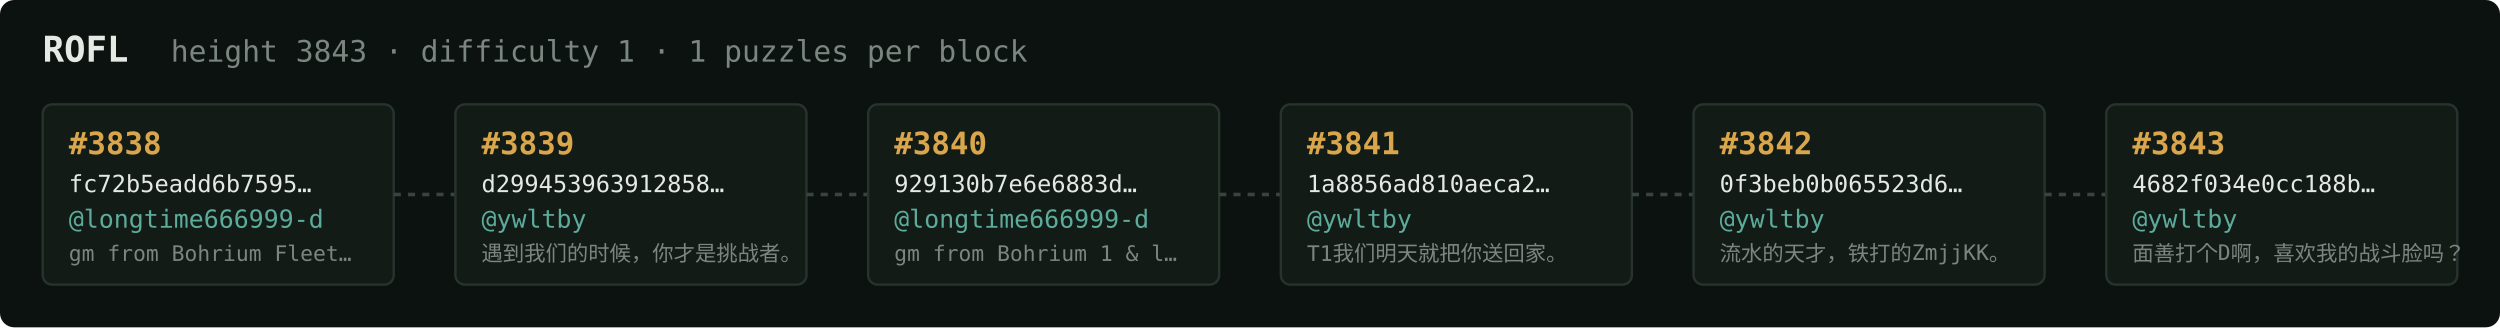
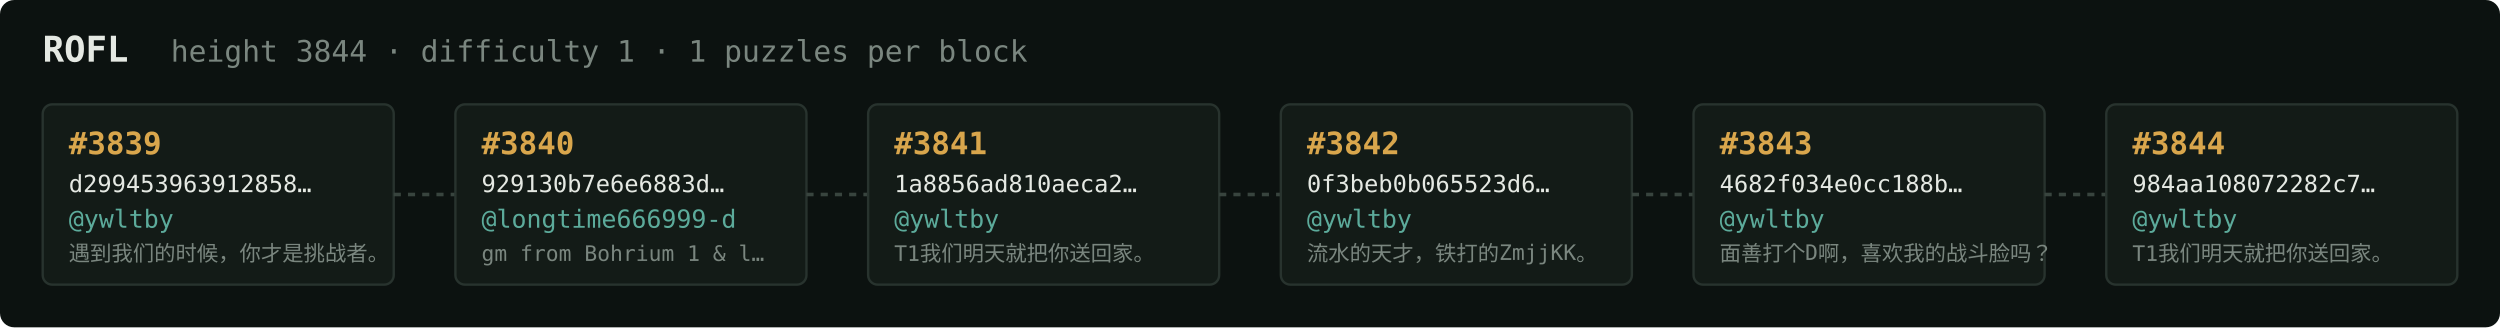
<svg xmlns="http://www.w3.org/2000/svg" width="1054" height="138" viewBox="0 0 1054 138" font-family="ui-monospace,SFMono-Regular,Menlo,monospace">
  <rect fill="#0c1210" width="1054" height="138" rx="6" />
  <text x="18" y="26" fill="#e5e9e3" font-size="15" font-weight="700">ROFL</text>
-   <text x="72" y="26" fill="#7a867f" font-size="12.5">height 3843 · difficulty 1 · 1 puzzles per block</text>
+   <text x="72" y="26" fill="#7a867f" font-size="12.5">height 3844 · difficulty 1 · 1 puzzles per block</text>
  <rect x="18" y="44" width="148" height="76" rx="4" fill="#131b17" stroke="#28332e" stroke-width="1" />
-   <text x="29" y="65" fill="#d9a64c" font-size="13" font-weight="700">#3838</text>
-   <text x="29" y="81" fill="#e5e9e3" font-size="10">fc72b5eadd6b7595…</text>
-   <text x="29" y="96" fill="#5cab9b" font-size="10.5">@longtime666999-d</text>
-   <text x="29" y="110" fill="#7a867f" font-size="9">gm from Bohrium Fleet…</text>
+   <text x="29" y="65" fill="#d9a64c" font-size="13" font-weight="700">#3839</text>
+   <text x="29" y="81" fill="#e5e9e3" font-size="10">d299453963912858…</text>
+   <text x="29" y="96" fill="#5cab9b" font-size="10.5">@ywltby</text>
+   <text x="29" y="110" fill="#7a867f" font-size="9">遇到我们的时候，你才是挑战者。</text>
  <line x1="166" y1="82.0" x2="192" y2="82.0" stroke="#38443e" stroke-width="1.5" stroke-dasharray="3 3" />
  <rect x="192" y="44" width="148" height="76" rx="4" fill="#131b17" stroke="#28332e" stroke-width="1" />
-   <text x="203" y="65" fill="#d9a64c" font-size="13" font-weight="700">#3839</text>
-   <text x="203" y="81" fill="#e5e9e3" font-size="10">d299453963912858…</text>
-   <text x="203" y="96" fill="#5cab9b" font-size="10.5">@ywltby</text>
-   <text x="203" y="110" fill="#7a867f" font-size="9">遇到我们的时候，你才是挑战者。</text>
+   <text x="203" y="65" fill="#d9a64c" font-size="13" font-weight="700">#3840</text>
+   <text x="203" y="81" fill="#e5e9e3" font-size="10">929130b7e6e6883d…</text>
+   <text x="203" y="96" fill="#5cab9b" font-size="10.5">@longtime666999-d</text>
+   <text x="203" y="110" fill="#7a867f" font-size="9">gm from Bohrium 1 &amp; l…</text>
  <line x1="340" y1="82.0" x2="366" y2="82.0" stroke="#38443e" stroke-width="1.5" stroke-dasharray="3 3" />
  <rect x="366" y="44" width="148" height="76" rx="4" fill="#131b17" stroke="#28332e" stroke-width="1" />
-   <text x="377" y="65" fill="#d9a64c" font-size="13" font-weight="700">#3840</text>
-   <text x="377" y="81" fill="#e5e9e3" font-size="10">929130b7e6e6883d…</text>
-   <text x="377" y="96" fill="#5cab9b" font-size="10.5">@longtime666999-d</text>
-   <text x="377" y="110" fill="#7a867f" font-size="9">gm from Bohrium 1 &amp; l…</text>
+   <text x="377" y="65" fill="#d9a64c" font-size="13" font-weight="700">#3841</text>
+   <text x="377" y="81" fill="#e5e9e3" font-size="10">1a8856ad810aeca2…</text>
+   <text x="377" y="96" fill="#5cab9b" font-size="10.5">@ywltby</text>
+   <text x="377" y="110" fill="#7a867f" font-size="9">T1我们明天就把你送回家。</text>
  <line x1="514" y1="82.0" x2="540" y2="82.0" stroke="#38443e" stroke-width="1.5" stroke-dasharray="3 3" />
  <rect x="540" y="44" width="148" height="76" rx="4" fill="#131b17" stroke="#28332e" stroke-width="1" />
-   <text x="551" y="65" fill="#d9a64c" font-size="13" font-weight="700">#3841</text>
-   <text x="551" y="81" fill="#e5e9e3" font-size="10">1a8856ad810aeca2…</text>
+   <text x="551" y="65" fill="#d9a64c" font-size="13" font-weight="700">#3842</text>
+   <text x="551" y="81" fill="#e5e9e3" font-size="10">0f3beb0b065523d6…</text>
  <text x="551" y="96" fill="#5cab9b" font-size="10.5">@ywltby</text>
-   <text x="551" y="110" fill="#7a867f" font-size="9">T1我们明天就把你送回家。</text>
+   <text x="551" y="110" fill="#7a867f" font-size="9">流水的天才，铁打的ZmjjKK。</text>
  <line x1="688" y1="82.0" x2="714" y2="82.0" stroke="#38443e" stroke-width="1.5" stroke-dasharray="3 3" />
  <rect x="714" y="44" width="148" height="76" rx="4" fill="#131b17" stroke="#28332e" stroke-width="1" />
-   <text x="725" y="65" fill="#d9a64c" font-size="13" font-weight="700">#3842</text>
-   <text x="725" y="81" fill="#e5e9e3" font-size="10">0f3beb0b065523d6…</text>
+   <text x="725" y="65" fill="#d9a64c" font-size="13" font-weight="700">#3843</text>
+   <text x="725" y="81" fill="#e5e9e3" font-size="10">4682f034e0cc188b…</text>
  <text x="725" y="96" fill="#5cab9b" font-size="10.5">@ywltby</text>
-   <text x="725" y="110" fill="#7a867f" font-size="9">流水的天才，铁打的ZmjjKK。</text>
+   <text x="725" y="110" fill="#7a867f" font-size="9">面善打个D啊，喜欢我的战斗脸吗？</text>
  <line x1="862" y1="82.0" x2="888" y2="82.0" stroke="#38443e" stroke-width="1.5" stroke-dasharray="3 3" />
  <rect x="888" y="44" width="148" height="76" rx="4" fill="#131b17" stroke="#28332e" stroke-width="1" />
-   <text x="899" y="65" fill="#d9a64c" font-size="13" font-weight="700">#3843</text>
-   <text x="899" y="81" fill="#e5e9e3" font-size="10">4682f034e0cc188b…</text>
+   <text x="899" y="65" fill="#d9a64c" font-size="13" font-weight="700">#3844</text>
+   <text x="899" y="81" fill="#e5e9e3" font-size="10">984aa108072282c7…</text>
  <text x="899" y="96" fill="#5cab9b" font-size="10.5">@ywltby</text>
-   <text x="899" y="110" fill="#7a867f" font-size="9">面善打个D啊，喜欢我的战斗脸吗？</text>
+   <text x="899" y="110" fill="#7a867f" font-size="9">T1我们明天就把你送回家。</text>
</svg>
